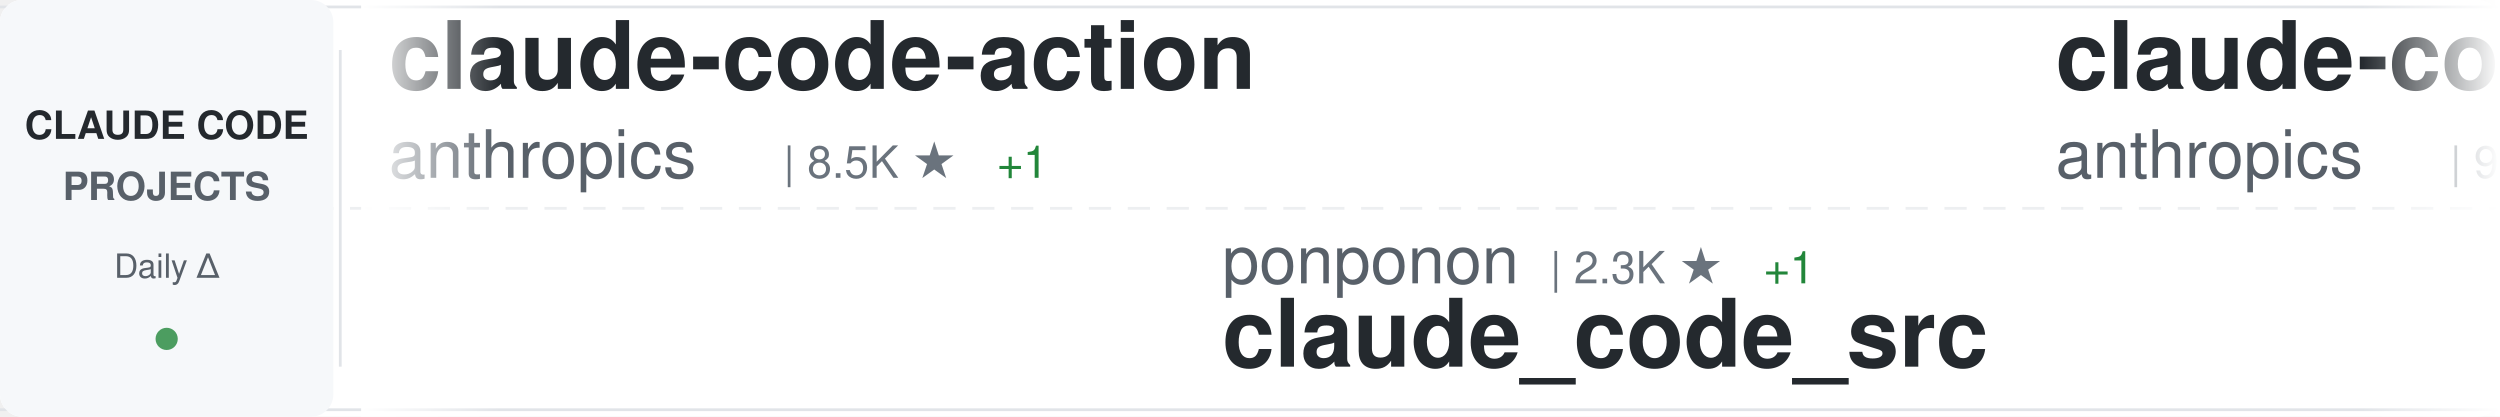
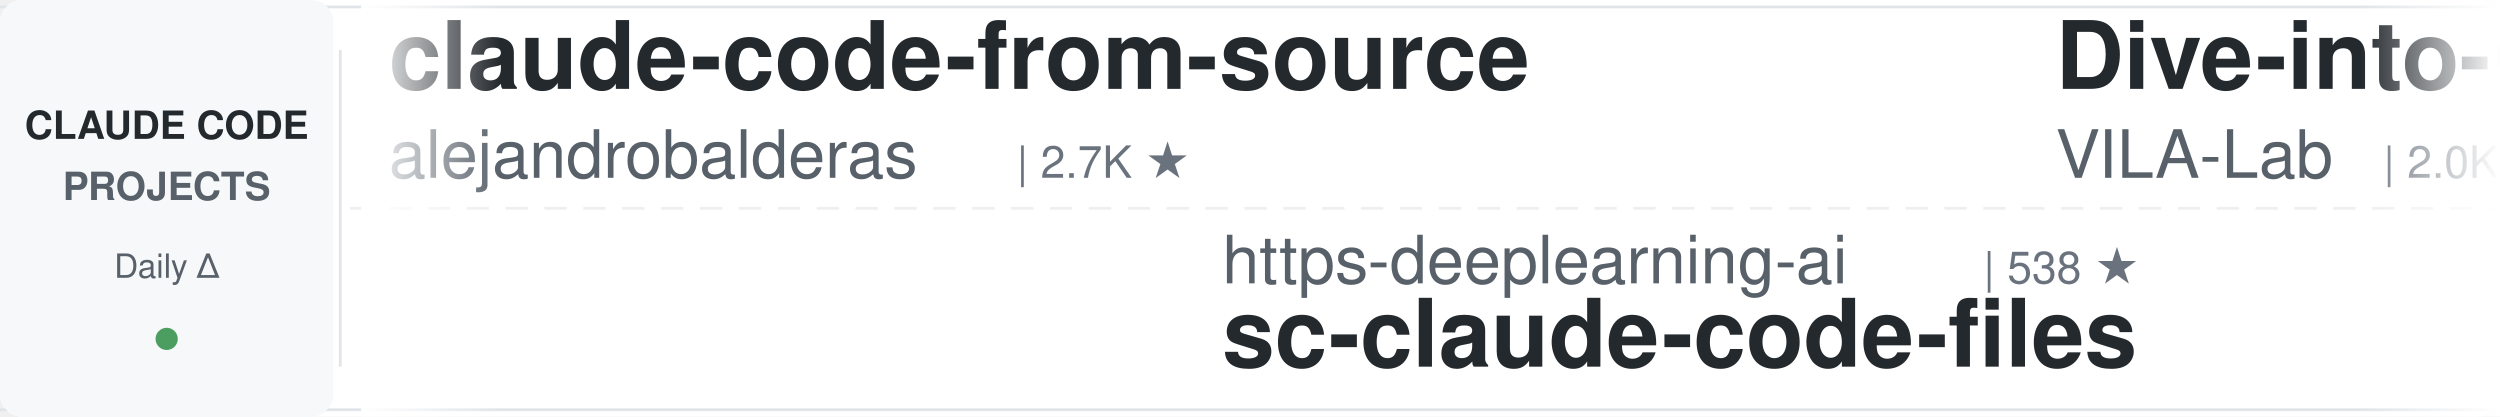
<svg xmlns="http://www.w3.org/2000/svg" width="900" height="150">
  <defs>
    <linearGradient id="awesomeLeftFade" x1="0%" y1="0%" x2="100%" y2="0%">
      <stop offset="0%" style="stop-color:#ffffff;stop-opacity:1" />
      <stop offset="100%" style="stop-color:#ffffff;stop-opacity:0" />
    </linearGradient>
    <linearGradient id="awesomeRightFade" x1="0%" y1="0%" x2="100%" y2="0%">
      <stop offset="0%" style="stop-color:#ffffff;stop-opacity:0" />
      <stop offset="100%" style="stop-color:#ffffff;stop-opacity:1" />
    </linearGradient>
  </defs>
  <rect width="900" height="150" fill="#ffffff" rx="8" />
  <rect x="0" y="2" width="900" height="1" fill="#e1e4e8" />
  <rect x="0" y="147" width="900" height="1" fill="#e1e4e8" />
  <line x1="0" y1="75" x2="900" y2="75" stroke="#e1e4e8" stroke-width="1" stroke-dasharray="8 6" opacity="0.6" />
  <rect x="0" y="0" width="120" height="150" fill="#f6f8fa" rx="8" />
  <text x="60" y="50" font-family="-apple-system, BlinkMacSystemFont, 'Segoe UI', Helvetica, Arial, sans-serif" font-size="14" font-weight="600" fill="#24292e" text-anchor="middle">CLAUDE CODE</text>
  <text x="60" y="72" font-family="-apple-system, BlinkMacSystemFont, 'Segoe UI', Helvetica, Arial, sans-serif" font-size="14" font-weight="600" fill="#586069" text-anchor="middle">PROJECTS</text>
  <text x="60" y="100" font-family="-apple-system, BlinkMacSystemFont, 'Segoe UI', Helvetica, Arial, sans-serif" font-size="12" font-weight="500" fill="#586069" text-anchor="middle">Daily Δ</text>
  <circle cx="60" cy="122" r="4" fill="#22863a" opacity="0.8" />
  <rect x="122" y="18" width="1" height="114" fill="#e1e4e8" />
  <clipPath id="awesomeTickerClip">
    <rect x="130" y="0" width="770" height="150" />
  </clipPath>
  <g clip-path="url(#awesomeTickerClip)">
    <g id="awesomeTickerItems">
      <animateTransform attributeName="transform" attributeType="XML" type="translate" from="0 0" to="-3000 0" dur="54s" repeatCount="indefinite" />
      <g transform="translate(0, 0)">
-         <text x="140" y="32" font-family="-apple-system, BlinkMacSystemFont, 'Segoe UI', Helvetica, Arial, sans-serif" font-size="34" font-weight="600" fill="#24292e">claude-code-action</text>
-         <text x="140" y="64" font-family="-apple-system, BlinkMacSystemFont, 'Segoe UI', Helvetica, Arial, sans-serif" font-size="24" font-weight="400" fill="#586069">anthropics</text>
-         <text x="282" y="64" font-family="-apple-system, BlinkMacSystemFont, 'Segoe UI', Helvetica, Arial, sans-serif" font-size="16" font-weight="500" fill="#6a737d">| 8.5K ★</text>
-         <text x="359" y="64" font-family="-apple-system, BlinkMacSystemFont, 'Segoe UI', Helvetica, Arial, sans-serif" font-size="16" font-weight="500" fill="#22863a"> +1</text>
+         <text x="140" y="32" font-family="-apple-system, BlinkMacSystemFont, 'Segoe UI', Helvetica, Arial, sans-serif" font-size="34" font-weight="600" fill="#24292e">claude-code-from-source</text>
+         <text x="140" y="64" font-family="-apple-system, BlinkMacSystemFont, 'Segoe UI', Helvetica, Arial, sans-serif" font-size="24" font-weight="400" fill="#586069">alejandrobalderas</text>
+         <text x="366" y="64" font-family="-apple-system, BlinkMacSystemFont, 'Segoe UI', Helvetica, Arial, sans-serif" font-size="16" font-weight="500" fill="#6a737d">| 2.7K ★</text>
      </g>
      <g transform="translate(300, 0)">
-         <text x="140" y="102" font-family="-apple-system, BlinkMacSystemFont, 'Segoe UI', Helvetica, Arial, sans-serif" font-size="24" font-weight="400" fill="#586069">ponponon</text>
-         <text x="258" y="102" font-family="-apple-system, BlinkMacSystemFont, 'Segoe UI', Helvetica, Arial, sans-serif" font-size="16" font-weight="500" fill="#6a737d">| 2.3K ★</text>
-         <text x="335" y="102" font-family="-apple-system, BlinkMacSystemFont, 'Segoe UI', Helvetica, Arial, sans-serif" font-size="16" font-weight="500" fill="#22863a"> +1</text>
-         <text x="140" y="132" font-family="-apple-system, BlinkMacSystemFont, 'Segoe UI', Helvetica, Arial, sans-serif" font-size="34" font-weight="600" fill="#24292e">claude_code_src</text>
+         <text x="140" y="102" font-family="-apple-system, BlinkMacSystemFont, 'Segoe UI', Helvetica, Arial, sans-serif" font-size="24" font-weight="400" fill="#586069">https-deeplearning-ai</text>
+         <text x="414" y="102" font-family="-apple-system, BlinkMacSystemFont, 'Segoe UI', Helvetica, Arial, sans-serif" font-size="16" font-weight="500" fill="#6a737d">| 538 ★</text>
+         <text x="140" y="132" font-family="-apple-system, BlinkMacSystemFont, 'Segoe UI', Helvetica, Arial, sans-serif" font-size="34" font-weight="600" fill="#24292e">sc-claude-code-files</text>
      </g>
      <g transform="translate(600, 0)">
-         <text x="140" y="32" font-family="-apple-system, BlinkMacSystemFont, 'Segoe UI', Helvetica, Arial, sans-serif" font-size="34" font-weight="600" fill="#24292e">claude-code-base-action</text>
-         <text x="140" y="64" font-family="-apple-system, BlinkMacSystemFont, 'Segoe UI', Helvetica, Arial, sans-serif" font-size="24" font-weight="400" fill="#586069">anthropics</text>
-         <text x="282" y="64" font-family="-apple-system, BlinkMacSystemFont, 'Segoe UI', Helvetica, Arial, sans-serif" font-size="16" font-weight="500" fill="#6a737d">| 939 ★</text>
+         <text x="140" y="32" font-family="-apple-system, BlinkMacSystemFont, 'Segoe UI', Helvetica, Arial, sans-serif" font-size="34" font-weight="600" fill="#24292e">Dive-into-Claude-Code</text>
+         <text x="140" y="64" font-family="-apple-system, BlinkMacSystemFont, 'Segoe UI', Helvetica, Arial, sans-serif" font-size="24" font-weight="400" fill="#586069">VILA-Lab</text>
+         <text x="258" y="64" font-family="-apple-system, BlinkMacSystemFont, 'Segoe UI', Helvetica, Arial, sans-serif" font-size="16" font-weight="500" fill="#6a737d">| 2.0K ★</text>
      </g>
      <g transform="translate(900, 0)">
-         <text x="140" y="102" font-family="-apple-system, BlinkMacSystemFont, 'Segoe UI', Helvetica, Arial, sans-serif" font-size="24" font-weight="400" fill="#586069">Windy3f3f3f3f</text>
-         <text x="318" y="102" font-family="-apple-system, BlinkMacSystemFont, 'Segoe UI', Helvetica, Arial, sans-serif" font-size="16" font-weight="500" fill="#6a737d">| 3.4K ★</text>
-         <text x="395" y="102" font-family="-apple-system, BlinkMacSystemFont, 'Segoe UI', Helvetica, Arial, sans-serif" font-size="16" font-weight="500" fill="#22863a"> +2</text>
-         <text x="140" y="132" font-family="-apple-system, BlinkMacSystemFont, 'Segoe UI', Helvetica, Arial, sans-serif" font-size="34" font-weight="600" fill="#24292e">how-claude-code-works</text>
+         <text x="140" y="102" font-family="-apple-system, BlinkMacSystemFont, 'Segoe UI', Helvetica, Arial, sans-serif" font-size="24" font-weight="400" fill="#586069">disler</text>
+         <text x="234" y="102" font-family="-apple-system, BlinkMacSystemFont, 'Segoe UI', Helvetica, Arial, sans-serif" font-size="16" font-weight="500" fill="#6a737d">| 1.6K ★</text>
+         <text x="311" y="102" font-family="-apple-system, BlinkMacSystemFont, 'Segoe UI', Helvetica, Arial, sans-serif" font-size="16" font-weight="500" fill="#22863a"> +1</text>
+         <text x="140" y="132" font-family="-apple-system, BlinkMacSystemFont, 'Segoe UI', Helvetica, Arial, sans-serif" font-size="34" font-weight="600" fill="#24292e">pi-vs-claude-code</text>
      </g>
      <g transform="translate(1200, 0)">
-         <text x="140" y="32" font-family="-apple-system, BlinkMacSystemFont, 'Segoe UI', Helvetica, Arial, sans-serif" font-size="34" font-weight="600" fill="#24292e">Claude-code</text>
-         <text x="140" y="64" font-family="-apple-system, BlinkMacSystemFont, 'Segoe UI', Helvetica, Arial, sans-serif" font-size="24" font-weight="400" fill="#586069">fazxes</text>
-         <text x="234" y="64" font-family="-apple-system, BlinkMacSystemFont, 'Segoe UI', Helvetica, Arial, sans-serif" font-size="16" font-weight="500" fill="#6a737d">| 230 ★</text>
+         <text x="140" y="32" font-family="-apple-system, BlinkMacSystemFont, 'Segoe UI', Helvetica, Arial, sans-serif" font-size="34" font-weight="600" fill="#24292e">claude_codex_bridge</text>
+         <text x="140" y="64" font-family="-apple-system, BlinkMacSystemFont, 'Segoe UI', Helvetica, Arial, sans-serif" font-size="24" font-weight="400" fill="#586069">SeemSeam</text>
+         <text x="258" y="64" font-family="-apple-system, BlinkMacSystemFont, 'Segoe UI', Helvetica, Arial, sans-serif" font-size="16" font-weight="500" fill="#6a737d">| 3.4K ★</text>
+         <text x="335" y="64" font-family="-apple-system, BlinkMacSystemFont, 'Segoe UI', Helvetica, Arial, sans-serif" font-size="16" font-weight="500" fill="#22863a"> +1</text>
      </g>
      <g transform="translate(1500, 0)">
-         <text x="140" y="102" font-family="-apple-system, BlinkMacSystemFont, 'Segoe UI', Helvetica, Arial, sans-serif" font-size="24" font-weight="400" fill="#586069">zebbern</text>
-         <text x="246" y="102" font-family="-apple-system, BlinkMacSystemFont, 'Segoe UI', Helvetica, Arial, sans-serif" font-size="16" font-weight="500" fill="#6a737d">| 4.5K ★</text>
-         <text x="323" y="102" font-family="-apple-system, BlinkMacSystemFont, 'Segoe UI', Helvetica, Arial, sans-serif" font-size="16" font-weight="500" fill="#22863a"> +2</text>
-         <text x="140" y="132" font-family="-apple-system, BlinkMacSystemFont, 'Segoe UI', Helvetica, Arial, sans-serif" font-size="34" font-weight="600" fill="#24292e">claude-code-guide</text>
+         <text x="140" y="102" font-family="-apple-system, BlinkMacSystemFont, 'Segoe UI', Helvetica, Arial, sans-serif" font-size="24" font-weight="400" fill="#586069">nicedreamzapp</text>
+         <text x="318" y="102" font-family="-apple-system, BlinkMacSystemFont, 'Segoe UI', Helvetica, Arial, sans-serif" font-size="16" font-weight="500" fill="#6a737d">| 3.2K ★</text>
+         <text x="395" y="102" font-family="-apple-system, BlinkMacSystemFont, 'Segoe UI', Helvetica, Arial, sans-serif" font-size="16" font-weight="500" fill="#22863a"> +2</text>
+         <text x="140" y="132" font-family="-apple-system, BlinkMacSystemFont, 'Segoe UI', Helvetica, Arial, sans-serif" font-size="34" font-weight="600" fill="#24292e">claude-code-local</text>
      </g>
      <g transform="translate(1800, 0)">
-         <text x="140" y="32" font-family="-apple-system, BlinkMacSystemFont, 'Segoe UI', Helvetica, Arial, sans-serif" font-size="34" font-weight="600" fill="#24292e">claude-code-source</text>
-         <text x="140" y="64" font-family="-apple-system, BlinkMacSystemFont, 'Segoe UI', Helvetica, Arial, sans-serif" font-size="24" font-weight="400" fill="#586069">AprilNEA</text>
-         <text x="258" y="64" font-family="-apple-system, BlinkMacSystemFont, 'Segoe UI', Helvetica, Arial, sans-serif" font-size="16" font-weight="500" fill="#6a737d">| 393 ★</text>
+         <text x="140" y="32" font-family="-apple-system, BlinkMacSystemFont, 'Segoe UI', Helvetica, Arial, sans-serif" font-size="34" font-weight="600" fill="#24292e">claude_code_src</text>
+         <text x="140" y="64" font-family="-apple-system, BlinkMacSystemFont, 'Segoe UI', Helvetica, Arial, sans-serif" font-size="24" font-weight="400" fill="#586069">ponponon</text>
+         <text x="258" y="64" font-family="-apple-system, BlinkMacSystemFont, 'Segoe UI', Helvetica, Arial, sans-serif" font-size="16" font-weight="500" fill="#6a737d">| 2.3K ★</text>
      </g>
      <g transform="translate(2100, 0)">
-         <text x="140" y="102" font-family="-apple-system, BlinkMacSystemFont, 'Segoe UI', Helvetica, Arial, sans-serif" font-size="24" font-weight="400" fill="#586069">lintsinghua</text>
-         <text x="294" y="102" font-family="-apple-system, BlinkMacSystemFont, 'Segoe UI', Helvetica, Arial, sans-serif" font-size="16" font-weight="500" fill="#6a737d">| 4.1K ★</text>
-         <text x="140" y="132" font-family="-apple-system, BlinkMacSystemFont, 'Segoe UI', Helvetica, Arial, sans-serif" font-size="34" font-weight="600" fill="#24292e">claude-code-book</text>
+         <text x="140" y="102" font-family="-apple-system, BlinkMacSystemFont, 'Segoe UI', Helvetica, Arial, sans-serif" font-size="24" font-weight="400" fill="#586069">rohitg00</text>
+         <text x="258" y="102" font-family="-apple-system, BlinkMacSystemFont, 'Segoe UI', Helvetica, Arial, sans-serif" font-size="16" font-weight="500" fill="#6a737d">| 2.5K ★</text>
+         <text x="140" y="132" font-family="-apple-system, BlinkMacSystemFont, 'Segoe UI', Helvetica, Arial, sans-serif" font-size="34" font-weight="600" fill="#24292e">awesome-claude-code-tool...</text>
      </g>
      <g transform="translate(2400, 0)">
-         <text x="140" y="32" font-family="-apple-system, BlinkMacSystemFont, 'Segoe UI', Helvetica, Arial, sans-serif" font-size="34" font-weight="600" fill="#24292e">claude-code-infrastructu...</text>
-         <text x="140" y="64" font-family="-apple-system, BlinkMacSystemFont, 'Segoe UI', Helvetica, Arial, sans-serif" font-size="24" font-weight="400" fill="#586069">diet103</text>
-         <text x="246" y="64" font-family="-apple-system, BlinkMacSystemFont, 'Segoe UI', Helvetica, Arial, sans-serif" font-size="16" font-weight="500" fill="#6a737d">| 10.0K ★</text>
+         <text x="140" y="32" font-family="-apple-system, BlinkMacSystemFont, 'Segoe UI', Helvetica, Arial, sans-serif" font-size="34" font-weight="600" fill="#24292e">Open-ClaudeCode</text>
+         <text x="140" y="64" font-family="-apple-system, BlinkMacSystemFont, 'Segoe UI', Helvetica, Arial, sans-serif" font-size="24" font-weight="400" fill="#586069">LING71671</text>
+         <text x="270" y="64" font-family="-apple-system, BlinkMacSystemFont, 'Segoe UI', Helvetica, Arial, sans-serif" font-size="16" font-weight="500" fill="#6a737d">| 932 ★</text>
      </g>
      <g transform="translate(2700, 0)">
-         <text x="140" y="102" font-family="-apple-system, BlinkMacSystemFont, 'Segoe UI', Helvetica, Arial, sans-serif" font-size="24" font-weight="400" fill="#586069">Yeachan-Heo</text>
-         <text x="294" y="102" font-family="-apple-system, BlinkMacSystemFont, 'Segoe UI', Helvetica, Arial, sans-serif" font-size="16" font-weight="500" fill="#6a737d">| 38.4K ★</text>
-         <text x="380" y="102" font-family="-apple-system, BlinkMacSystemFont, 'Segoe UI', Helvetica, Arial, sans-serif" font-size="16" font-weight="500" fill="#22863a"> +3</text>
-         <text x="140" y="132" font-family="-apple-system, BlinkMacSystemFont, 'Segoe UI', Helvetica, Arial, sans-serif" font-size="34" font-weight="600" fill="#24292e">oh-my-claudecode</text>
+         <text x="140" y="102" font-family="-apple-system, BlinkMacSystemFont, 'Segoe UI', Helvetica, Arial, sans-serif" font-size="24" font-weight="400" fill="#586069">OneRedOak</text>
+         <text x="270" y="102" font-family="-apple-system, BlinkMacSystemFont, 'Segoe UI', Helvetica, Arial, sans-serif" font-size="16" font-weight="500" fill="#6a737d">| 3.9K ★</text>
+         <text x="140" y="132" font-family="-apple-system, BlinkMacSystemFont, 'Segoe UI', Helvetica, Arial, sans-serif" font-size="34" font-weight="600" fill="#24292e">claude-code-workflows</text>
      </g>
      <g transform="translate(3000, 0)">
-         <text x="140" y="32" font-family="-apple-system, BlinkMacSystemFont, 'Segoe UI', Helvetica, Arial, sans-serif" font-size="34" font-weight="600" fill="#24292e">claude-code-action</text>
-         <text x="140" y="64" font-family="-apple-system, BlinkMacSystemFont, 'Segoe UI', Helvetica, Arial, sans-serif" font-size="24" font-weight="400" fill="#586069">anthropics</text>
-         <text x="282" y="64" font-family="-apple-system, BlinkMacSystemFont, 'Segoe UI', Helvetica, Arial, sans-serif" font-size="16" font-weight="500" fill="#6a737d">| 8.5K ★</text>
-         <text x="359" y="64" font-family="-apple-system, BlinkMacSystemFont, 'Segoe UI', Helvetica, Arial, sans-serif" font-size="16" font-weight="500" fill="#22863a"> +1</text>
+         <text x="140" y="32" font-family="-apple-system, BlinkMacSystemFont, 'Segoe UI', Helvetica, Arial, sans-serif" font-size="34" font-weight="600" fill="#24292e">claude-code-from-source</text>
+         <text x="140" y="64" font-family="-apple-system, BlinkMacSystemFont, 'Segoe UI', Helvetica, Arial, sans-serif" font-size="24" font-weight="400" fill="#586069">alejandrobalderas</text>
+         <text x="366" y="64" font-family="-apple-system, BlinkMacSystemFont, 'Segoe UI', Helvetica, Arial, sans-serif" font-size="16" font-weight="500" fill="#6a737d">| 2.7K ★</text>
      </g>
      <g transform="translate(3300, 0)">
-         <text x="140" y="102" font-family="-apple-system, BlinkMacSystemFont, 'Segoe UI', Helvetica, Arial, sans-serif" font-size="24" font-weight="400" fill="#586069">ponponon</text>
-         <text x="258" y="102" font-family="-apple-system, BlinkMacSystemFont, 'Segoe UI', Helvetica, Arial, sans-serif" font-size="16" font-weight="500" fill="#6a737d">| 2.3K ★</text>
-         <text x="335" y="102" font-family="-apple-system, BlinkMacSystemFont, 'Segoe UI', Helvetica, Arial, sans-serif" font-size="16" font-weight="500" fill="#22863a"> +1</text>
-         <text x="140" y="132" font-family="-apple-system, BlinkMacSystemFont, 'Segoe UI', Helvetica, Arial, sans-serif" font-size="34" font-weight="600" fill="#24292e">claude_code_src</text>
+         <text x="140" y="102" font-family="-apple-system, BlinkMacSystemFont, 'Segoe UI', Helvetica, Arial, sans-serif" font-size="24" font-weight="400" fill="#586069">https-deeplearning-ai</text>
+         <text x="414" y="102" font-family="-apple-system, BlinkMacSystemFont, 'Segoe UI', Helvetica, Arial, sans-serif" font-size="16" font-weight="500" fill="#6a737d">| 538 ★</text>
+         <text x="140" y="132" font-family="-apple-system, BlinkMacSystemFont, 'Segoe UI', Helvetica, Arial, sans-serif" font-size="34" font-weight="600" fill="#24292e">sc-claude-code-files</text>
      </g>
      <g transform="translate(3600, 0)">
-         <text x="140" y="32" font-family="-apple-system, BlinkMacSystemFont, 'Segoe UI', Helvetica, Arial, sans-serif" font-size="34" font-weight="600" fill="#24292e">claude-code-base-action</text>
-         <text x="140" y="64" font-family="-apple-system, BlinkMacSystemFont, 'Segoe UI', Helvetica, Arial, sans-serif" font-size="24" font-weight="400" fill="#586069">anthropics</text>
-         <text x="282" y="64" font-family="-apple-system, BlinkMacSystemFont, 'Segoe UI', Helvetica, Arial, sans-serif" font-size="16" font-weight="500" fill="#6a737d">| 939 ★</text>
+         <text x="140" y="32" font-family="-apple-system, BlinkMacSystemFont, 'Segoe UI', Helvetica, Arial, sans-serif" font-size="34" font-weight="600" fill="#24292e">Dive-into-Claude-Code</text>
+         <text x="140" y="64" font-family="-apple-system, BlinkMacSystemFont, 'Segoe UI', Helvetica, Arial, sans-serif" font-size="24" font-weight="400" fill="#586069">VILA-Lab</text>
+         <text x="258" y="64" font-family="-apple-system, BlinkMacSystemFont, 'Segoe UI', Helvetica, Arial, sans-serif" font-size="16" font-weight="500" fill="#6a737d">| 2.0K ★</text>
      </g>
      <g transform="translate(3900, 0)">
-         <text x="140" y="102" font-family="-apple-system, BlinkMacSystemFont, 'Segoe UI', Helvetica, Arial, sans-serif" font-size="24" font-weight="400" fill="#586069">Windy3f3f3f3f</text>
-         <text x="318" y="102" font-family="-apple-system, BlinkMacSystemFont, 'Segoe UI', Helvetica, Arial, sans-serif" font-size="16" font-weight="500" fill="#6a737d">| 3.4K ★</text>
-         <text x="395" y="102" font-family="-apple-system, BlinkMacSystemFont, 'Segoe UI', Helvetica, Arial, sans-serif" font-size="16" font-weight="500" fill="#22863a"> +2</text>
-         <text x="140" y="132" font-family="-apple-system, BlinkMacSystemFont, 'Segoe UI', Helvetica, Arial, sans-serif" font-size="34" font-weight="600" fill="#24292e">how-claude-code-works</text>
+         <text x="140" y="102" font-family="-apple-system, BlinkMacSystemFont, 'Segoe UI', Helvetica, Arial, sans-serif" font-size="24" font-weight="400" fill="#586069">disler</text>
+         <text x="234" y="102" font-family="-apple-system, BlinkMacSystemFont, 'Segoe UI', Helvetica, Arial, sans-serif" font-size="16" font-weight="500" fill="#6a737d">| 1.6K ★</text>
+         <text x="311" y="102" font-family="-apple-system, BlinkMacSystemFont, 'Segoe UI', Helvetica, Arial, sans-serif" font-size="16" font-weight="500" fill="#22863a"> +1</text>
+         <text x="140" y="132" font-family="-apple-system, BlinkMacSystemFont, 'Segoe UI', Helvetica, Arial, sans-serif" font-size="34" font-weight="600" fill="#24292e">pi-vs-claude-code</text>
      </g>
    </g>
  </g>
  <rect x="130" y="0" width="50" height="150" fill="url(#awesomeLeftFade)" />
  <rect x="850" y="0" width="50" height="150" fill="url(#awesomeRightFade)" />
</svg>
